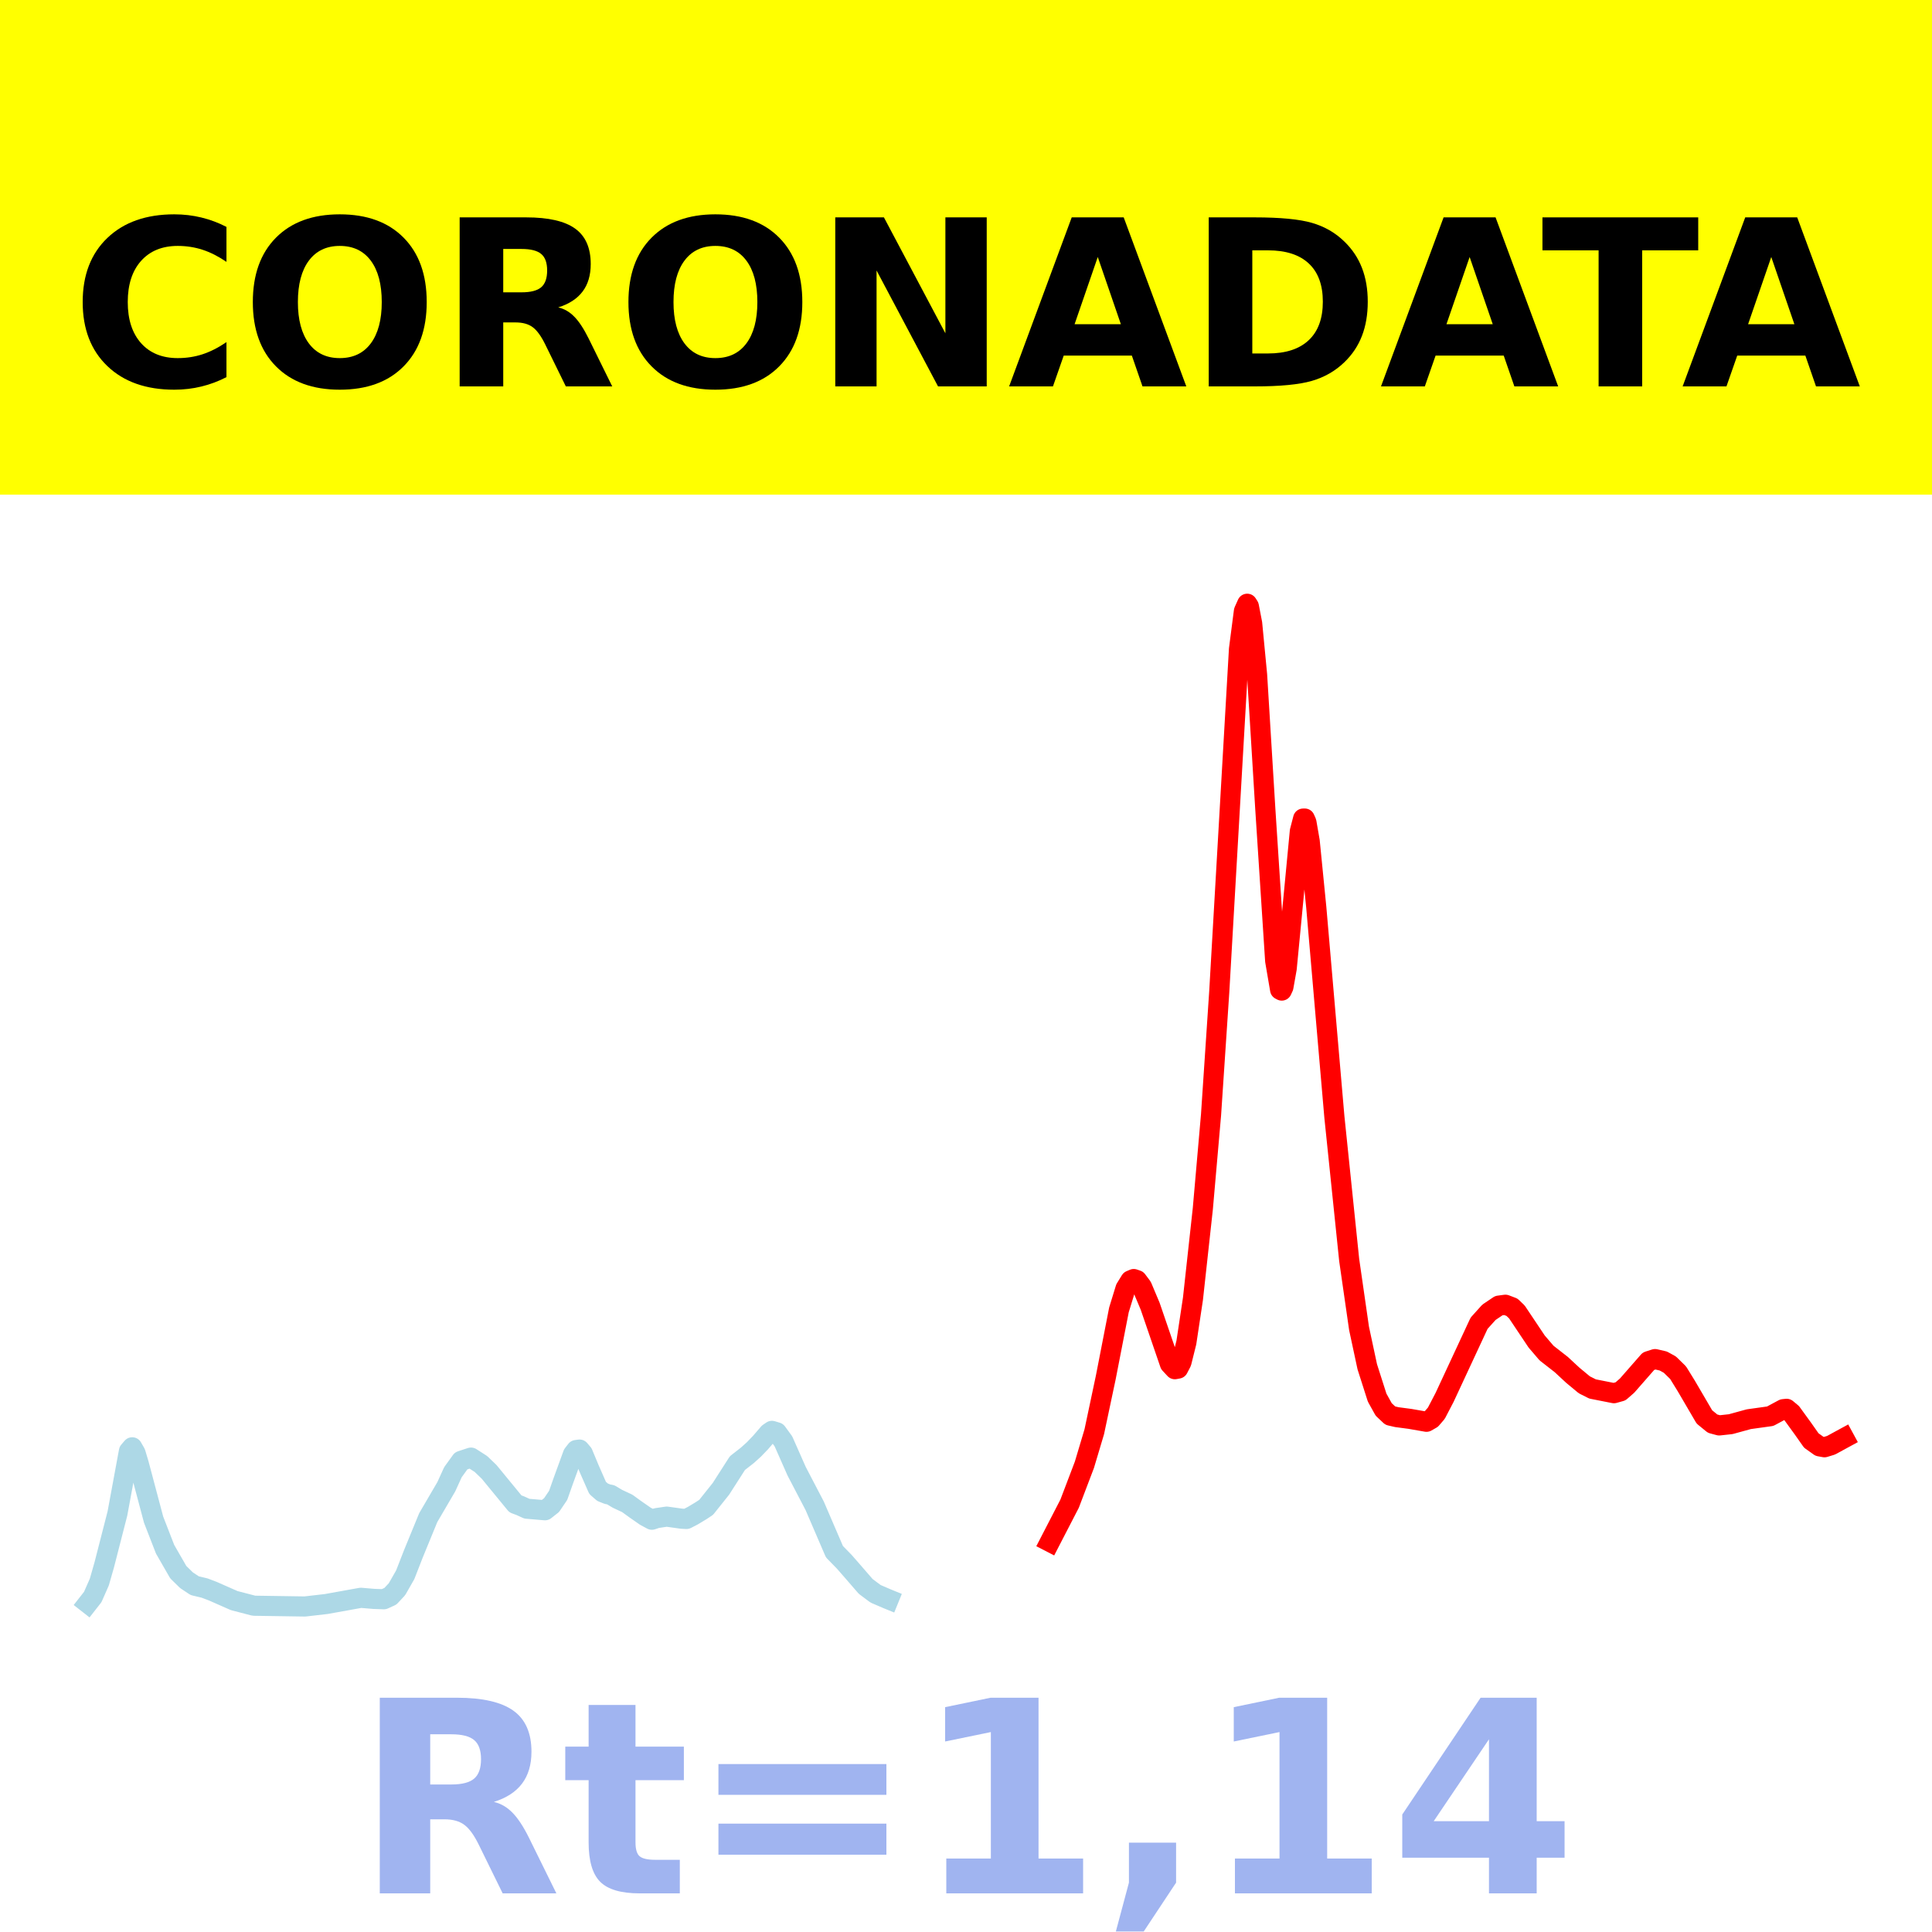
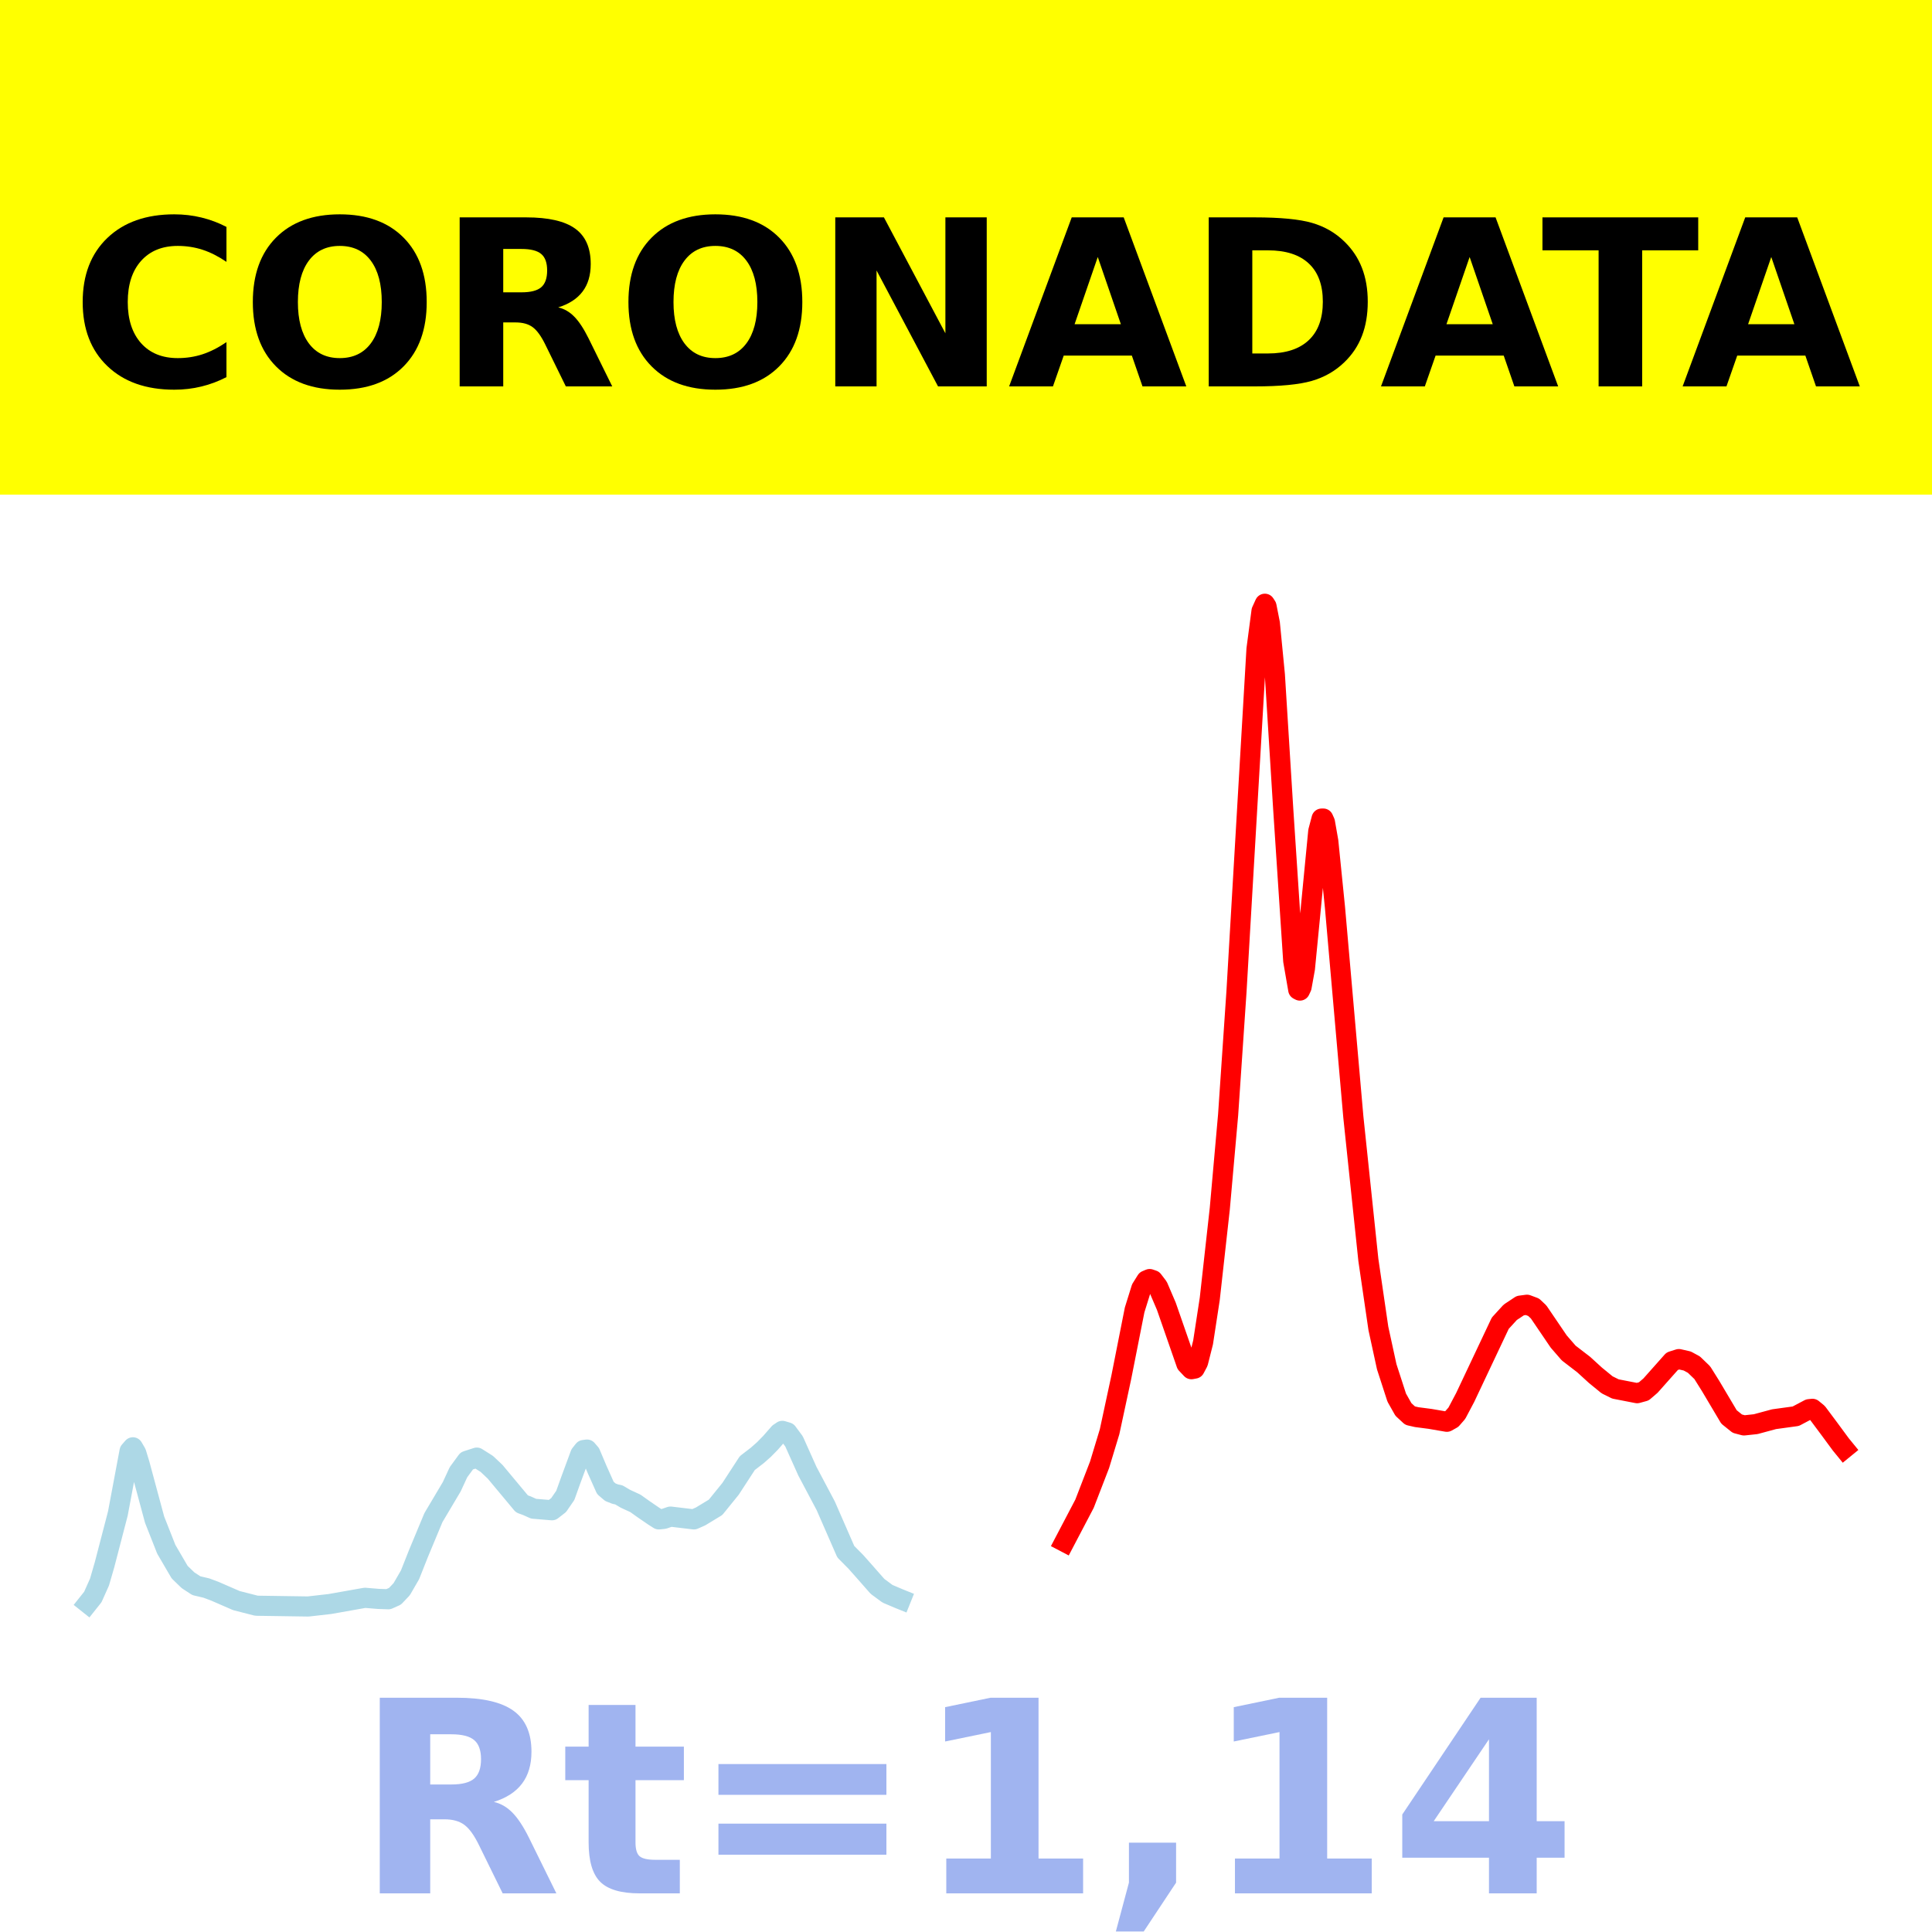
- <svg xmlns="http://www.w3.org/2000/svg" xmlns:xlink="http://www.w3.org/1999/xlink" width="144pt" height="144pt" viewBox="0 0 144 144" version="1.1">
+ <svg xmlns="http://www.w3.org/2000/svg" xmlns:xlink="http://www.w3.org/1999/xlink" height="144pt" version="1.1" viewBox="0 0 144 144" width="144pt">
  <defs>
-     <style type="text/css">*{stroke-linejoin: round; stroke-linecap: butt}</style>
+     <style type="text/css">*{stroke-linecap:butt;stroke-linejoin:round;}</style>
  </defs>
  <g id="figure_1">
    <g id="patch_1">
-       <path d="M 0 144  L 144 144  L 144 0  L 0 0  z " style="fill: #ffffff" />
+       <path d="M 0 144  L 144 144  L 144 0  L 0 0  z " style="fill:#ffffff;" />
    </g>
    <g id="axes_1">
      <g id="patch_2">
-         <path d="M 0 144  L 144 144  L 144 0  L 0 0  z " style="fill: #ffffff" />
+         <path d="M 0 144  L 144 144  L 144 0  L 0 0  z " style="fill:#ffffff;" />
      </g>
      <g id="line2d_1">
-         <path d="M 6.545 119.5  L 6.913 119.03  L 7.403 117.917  L 7.771 116.63  L 8.752 112.808  L 9.61 108.161  L 9.855 107.874  L 10.1 108.297  L 10.345 109.115  L 11.448 113.266  L 12.306 115.474  L 13.287 117.179  L 13.9 117.781  L 14.513 118.188  L 15.248 118.364  L 15.861 118.596  L 17.455 119.299  L 18.925 119.681  L 22.725 119.738  L 24.319 119.554  L 26.893 119.091  L 27.873 119.173  L 28.609 119.199  L 29.099 118.975  L 29.589 118.45  L 30.202 117.376  L 30.815 115.805  L 31.918 113.116  L 33.267 110.81  L 33.757 109.732  L 34.37 108.883  L 35.105 108.642  L 35.841 109.113  L 36.454 109.702  L 38.415 112.09  L 38.782 112.227  L 39.273 112.451  L 40.621 112.566  L 41.111 112.18  L 41.602 111.456  L 41.969 110.415  L 42.705 108.392  L 42.95 108.077  L 43.195 108.043  L 43.44 108.33  L 43.931 109.509  L 44.543 110.902  L 44.911 111.222  L 45.279 111.368  L 45.524 111.414  L 46.014 111.709  L 46.75 112.053  L 47.363 112.497  L 48.098 113.008  L 48.588 113.271  L 48.956 113.149  L 49.692 113.04  L 50.795 113.194  L 51.162 113.215  L 51.653 112.961  L 52.266 112.591  L 52.633 112.348  L 53.736 110.966  L 54.962 109.052  L 55.698 108.477  L 56.188 108.037  L 56.678 107.528  L 57.291 106.816  L 57.536 106.648  L 57.904 106.76  L 58.394 107.432  L 58.762 108.265  L 59.375 109.653  L 60.723 112.236  L 62.194 115.655  L 62.93 116.408  L 63.542 117.109  L 64.523 118.241  L 65.258 118.791  L 66.116 119.161  L 66.239 119.211  L 66.239 119.211  " clip-path="url(#p5513bcdf88)" style="fill: none; stroke: #add8e6; stroke-width: 1.5; stroke-linecap: square" />
+         <path clip-path="url(#p45cff5bff0)" d="M 6.545 119.5  L 6.919 119.03  L 7.417 117.917  L 7.79 116.63  L 8.785 112.808  L 9.656 108.161  L 9.905 107.874  L 10.154 108.297  L 10.403 109.115  L 11.523 113.266  L 12.394 115.474  L 13.39 117.179  L 14.012 117.781  L 14.634 118.188  L 15.381 118.364  L 16.003 118.596  L 17.62 119.299  L 19.114 119.681  L 22.971 119.738  L 24.589 119.554  L 27.202 119.091  L 28.198 119.173  L 28.944 119.199  L 29.442 118.975  L 29.94 118.45  L 30.562 117.376  L 31.184 115.805  L 32.304 113.116  L 33.673 110.81  L 34.171 109.732  L 34.793 108.883  L 35.54 108.642  L 36.286 109.113  L 36.908 109.702  L 38.899 112.09  L 39.273 112.227  L 39.77 112.451  L 41.139 112.566  L 41.637 112.18  L 42.135 111.456  L 42.508 110.415  L 43.255 108.392  L 43.504 108.077  L 43.753 108.043  L 44.001 108.33  L 44.499 109.509  L 45.121 110.902  L 45.495 111.222  L 45.868 111.368  L 46.117 111.414  L 46.615 111.709  L 47.361 112.053  L 47.983 112.497  L 48.73 113.008  L 49.103 113.246  L 49.477 113.209  L 49.974 113.038  L 51.717 113.246  L 52.214 113.027  L 53.334 112.348  L 54.454 110.966  L 55.699 109.052  L 56.445 108.477  L 56.943 108.037  L 57.441 107.528  L 58.063 106.816  L 58.312 106.648  L 58.685 106.76  L 59.183 107.432  L 59.556 108.265  L 60.178 109.653  L 61.547 112.236  L 63.04 115.655  L 63.787 116.408  L 64.409 117.109  L 65.405 118.241  L 66.151 118.791  L 67.022 119.161  L 67.147 119.211  L 67.147 119.211  " style="fill:none;stroke:#add8e6;stroke-linecap:square;stroke-width:1.5;" />
      </g>
      <g id="line2d_2">
-         <path d="M 78.251 114.923  L 79.722 112.076  L 80.825 109.178  L 81.561 106.713  L 82.419 102.663  L 83.399 97.634  L 83.89 96.036  L 84.257 95.439  L 84.503 95.333  L 84.748 95.418  L 85.115 95.907  L 85.728 97.363  L 87.199 101.656  L 87.567 102.052  L 87.812 102.006  L 88.057 101.536  L 88.425 100.06  L 88.915 96.811  L 89.651 90.097  L 90.264 83.092  L 90.876 73.924  L 92.347 48.383  L 92.715 45.546  L 92.96 45  L 93.083 45.194  L 93.328 46.461  L 93.696 50.294  L 94.308 60.287  L 95.044 71.615  L 95.412 73.766  L 95.534 73.831  L 95.657 73.568  L 95.902 72.191  L 96.27 68.376  L 96.883 61.955  L 97.128 61.013  L 97.25 61.011  L 97.373 61.287  L 97.618 62.703  L 98.108 67.633  L 99.457 83.248  L 100.56 93.91  L 101.295 99.009  L 101.908 101.869  L 102.644 104.172  L 103.134 105.053  L 103.624 105.513  L 104.114 105.626  L 105.095 105.756  L 106.321 105.97  L 106.688 105.761  L 107.056 105.334  L 107.669 104.158  L 110.243 98.626  L 110.979 97.809  L 111.714 97.314  L 112.204 97.248  L 112.695 97.435  L 113.062 97.788  L 114.533 99.988  L 115.269 100.848  L 116.372 101.709  L 117.23 102.505  L 118.088 103.217  L 118.701 103.525  L 120.294 103.84  L 120.784 103.703  L 121.275 103.275  L 122.868 101.456  L 123.359 101.299  L 123.971 101.441  L 124.462 101.711  L 125.075 102.311  L 125.687 103.304  L 127.036 105.61  L 127.649 106.111  L 128.139 106.242  L 128.997 106.149  L 130.345 105.779  L 131.939 105.557  L 132.919 105.031  L 133.164 105.006  L 133.532 105.312  L 134.39 106.494  L 135.003 107.366  L 135.616 107.802  L 135.984 107.87  L 136.474 107.721  L 137.455 107.187  L 137.455 107.187  " clip-path="url(#p5513bcdf88)" style="fill: none; stroke: #ff0000; stroke-width: 1.5; stroke-linecap: square" />
+         <path clip-path="url(#p45cff5bff0)" d="M 79.342 114.923  L 80.835 112.076  L 81.955 109.178  L 82.702 106.713  L 83.573 102.663  L 84.568 97.634  L 85.066 96.036  L 85.439 95.439  L 85.688 95.333  L 85.937 95.418  L 86.31 95.907  L 86.933 97.363  L 88.426 101.656  L 88.799 102.052  L 89.048 102.006  L 89.297 101.536  L 89.67 100.06  L 90.168 96.811  L 90.915 90.097  L 91.537 83.092  L 92.159 73.924  L 93.652 48.383  L 94.026 45.546  L 94.274 45  L 94.399 45.194  L 94.648 46.461  L 95.021 50.294  L 95.643 60.287  L 96.39 71.615  L 96.763 73.766  L 96.888 73.831  L 97.012 73.568  L 97.261 72.191  L 97.634 68.376  L 98.256 61.955  L 98.505 61.013  L 98.63 61.011  L 98.754 61.287  L 99.003 62.703  L 99.501 67.633  L 100.87 83.248  L 101.99 93.91  L 102.736 99.009  L 103.358 101.869  L 104.105 104.172  L 104.603 105.053  L 105.101 105.513  L 105.598 105.626  L 106.594 105.756  L 107.838 105.97  L 108.212 105.761  L 108.585 105.334  L 109.207 104.158  L 111.82 98.626  L 112.567 97.809  L 113.314 97.314  L 113.811 97.248  L 114.309 97.435  L 114.682 97.788  L 116.176 99.988  L 116.922 100.848  L 118.042 101.709  L 118.913 102.505  L 119.784 103.217  L 120.406 103.525  L 122.024 103.84  L 122.522 103.703  L 123.02 103.275  L 124.637 101.456  L 125.135 101.299  L 125.757 101.441  L 126.255 101.711  L 126.877 102.311  L 127.499 103.304  L 128.868 105.61  L 129.49 106.111  L 129.988 106.242  L 130.859 106.149  L 132.228 105.779  L 133.846 105.557  L 134.841 105.031  L 135.09 105.006  L 135.464 105.312  L 136.335 106.48  L 137.206 107.662  L 137.455 107.967  L 137.455 107.967  " style="fill:none;stroke:#ff0000;stroke-linecap:square;stroke-width:1.5;" />
      </g>
      <g id="patch_3">
-         <path d="M 0 144  L 0 0  " style="fill: none; stroke: #ffffff; stroke-width: 0.8; stroke-linejoin: miter; stroke-linecap: square" />
+         <path d="M 0 144  L 0 -0  " style="fill:none;stroke:#ffffff;stroke-linecap:square;stroke-linejoin:miter;stroke-width:0.8;" />
      </g>
      <g id="patch_4">
-         <path d="M 144 144  L 144 0  " style="fill: none; stroke: #ffffff; stroke-width: 0.8; stroke-linejoin: miter; stroke-linecap: square" />
+         <path d="M 144 144  L 144 -0  " style="fill:none;stroke:#ffffff;stroke-linecap:square;stroke-linejoin:miter;stroke-width:0.8;" />
      </g>
      <g id="patch_5">
-         <path d="M 0 144  L 144 144  " style="fill: none; stroke: #ffffff; stroke-width: 0.8; stroke-linejoin: miter; stroke-linecap: square" />
+         <path d="M 0 144  L 144 144  " style="fill:none;stroke:#ffffff;stroke-linecap:square;stroke-linejoin:miter;stroke-width:0.8;" />
      </g>
      <g id="patch_6">
-         <path d="M 0 0  L 144 0  " style="fill: none; stroke: #ffffff; stroke-width: 0.8; stroke-linejoin: miter; stroke-linecap: square" />
+         <path d="M 0 0  L 144 0  " style="fill:none;stroke:#ffffff;stroke-linecap:square;stroke-linejoin:miter;stroke-width:0.8;" />
      </g>
    </g>
    <g id="text_1">
      <g id="patch_7">
-         <path d="M -64.848 36.368  L 208.848 36.368  L 208.848 -7.654  L -64.848 -7.654  z " style="fill: #ffff00; stroke: #ffff00; stroke-linejoin: miter" />
+         <path d="M -64.848 36.368  L 208.848 36.368  L 208.848 -7.654  L -64.848 -7.654  z " style="fill:#ffff00;stroke:#ffff00;stroke-linejoin:miter;" />
      </g>
-       <g transform="translate(72 9.45018) scale(0.1728 -0.1728)" />
-       <g transform="translate(-60.87375 28.8) scale(0.1728 -0.1728)">
+       <g transform="translate(72 9.45018)scale(0.1728 -0.1728)" />
+       <g transform="translate(-60.87375 28.8)scale(0.1728 -0.1728)">
        <defs>
-           <path id="DejaVuSans-Bold-20" transform="scale(0.015625)" />
-           <path id="DejaVuSans-Bold-43" d="M 4288 256  Q 3956 84 3597 -3  Q 3238 -91 2847 -91  Q 1681 -91 1000 561  Q 319 1213 319 2328  Q 319 3447 1000 4098  Q 1681 4750 2847 4750  Q 3238 4750 3597 4662  Q 3956 4575 4288 4403  L 4288 3438  Q 3953 3666 3628 3772  Q 3303 3878 2944 3878  Q 2300 3878 1931 3465  Q 1563 3053 1563 2328  Q 1563 1606 1931 1193  Q 2300 781 2944 781  Q 3303 781 3628 887  Q 3953 994 4288 1222  L 4288 256  z " transform="scale(0.015625)" />
-           <path id="DejaVuSans-Bold-4f" d="M 2719 3878  Q 2169 3878 1866 3472  Q 1563 3066 1563 2328  Q 1563 1594 1866 1187  Q 2169 781 2719 781  Q 3272 781 3575 1187  Q 3878 1594 3878 2328  Q 3878 3066 3575 3472  Q 3272 3878 2719 3878  z M 2719 4750  Q 3844 4750 4481 4106  Q 5119 3463 5119 2328  Q 5119 1197 4481 553  Q 3844 -91 2719 -91  Q 1597 -91 958 553  Q 319 1197 319 2328  Q 319 3463 958 4106  Q 1597 4750 2719 4750  z " transform="scale(0.015625)" />
-           <path id="DejaVuSans-Bold-52" d="M 2297 2597  Q 2675 2597 2839 2737  Q 3003 2878 3003 3200  Q 3003 3519 2839 3656  Q 2675 3794 2297 3794  L 1791 3794  L 1791 2597  L 2297 2597  z M 1791 1766  L 1791 0  L 588 0  L 588 4666  L 2425 4666  Q 3347 4666 3776 4356  Q 4206 4047 4206 3378  Q 4206 2916 3982 2619  Q 3759 2322 3309 2181  Q 3556 2125 3751 1926  Q 3947 1728 4147 1325  L 4800 0  L 3519 0  L 2950 1159  Q 2778 1509 2601 1637  Q 2425 1766 2131 1766  L 1791 1766  z " transform="scale(0.015625)" />
-           <path id="DejaVuSans-Bold-4e" d="M 588 4666  L 1931 4666  L 3628 1466  L 3628 4666  L 4769 4666  L 4769 0  L 3425 0  L 1728 3200  L 1728 0  L 588 0  L 588 4666  z " transform="scale(0.015625)" />
-           <path id="DejaVuSans-Bold-41" d="M 3419 850  L 1538 850  L 1241 0  L 31 0  L 1759 4666  L 3194 4666  L 4922 0  L 3713 0  L 3419 850  z M 1838 1716  L 3116 1716  L 2478 3572  L 1838 1716  z " transform="scale(0.015625)" />
-           <path id="DejaVuSans-Bold-44" d="M 1791 3756  L 1791 909  L 2222 909  Q 2959 909 3348 1275  Q 3738 1641 3738 2338  Q 3738 3031 3350 3393  Q 2963 3756 2222 3756  L 1791 3756  z M 588 4666  L 1856 4666  Q 2919 4666 3439 4514  Q 3959 4363 4331 4000  Q 4659 3684 4818 3271  Q 4978 2859 4978 2338  Q 4978 1809 4818 1395  Q 4659 981 4331 666  Q 3956 303 3431 151  Q 2906 0 1856 0  L 588 0  L 588 4666  z " transform="scale(0.015625)" />
-           <path id="DejaVuSans-Bold-54" d="M 31 4666  L 4331 4666  L 4331 3756  L 2784 3756  L 2784 0  L 1581 0  L 1581 3756  L 31 3756  L 31 4666  z " transform="scale(0.015625)" />
+           <path id="DejaVuSans-Bold-32" />
+           <path d="M 67 4  Q 61.812 1.312 56.203 -0.047  Q 50.594 -1.422 44.484 -1.422  Q 26.266 -1.422 15.625 8.766  Q 4.984 18.953 4.984 36.375  Q 4.984 53.859 15.625 64.031  Q 26.266 74.219 44.484 74.219  Q 50.594 74.219 56.203 72.844  Q 61.812 71.484 67 68.797  L 67 53.719  Q 61.766 57.281 56.688 58.938  Q 51.609 60.594 46 60.594  Q 35.938 60.594 30.172 54.141  Q 24.422 47.703 24.422 36.375  Q 24.422 25.094 30.172 18.641  Q 35.938 12.203 46 12.203  Q 51.609 12.203 56.688 13.859  Q 61.766 15.531 67 19.094  z " id="DejaVuSans-Bold-67" />
+           <path d="M 42.484 60.594  Q 33.891 60.594 29.156 54.25  Q 24.422 47.906 24.422 36.375  Q 24.422 24.906 29.156 18.547  Q 33.891 12.203 42.484 12.203  Q 51.125 12.203 55.859 18.547  Q 60.594 24.906 60.594 36.375  Q 60.594 47.906 55.859 54.25  Q 51.125 60.594 42.484 60.594  z M 42.484 74.219  Q 60.062 74.219 70.016 64.156  Q 79.984 54.109 79.984 36.375  Q 79.984 18.703 70.016 8.641  Q 60.062 -1.422 42.484 -1.422  Q 24.953 -1.422 14.969 8.641  Q 4.984 18.703 4.984 36.375  Q 4.984 54.109 14.969 64.156  Q 24.953 74.219 42.484 74.219  z " id="DejaVuSans-Bold-79" />
+           <path d="M 35.891 40.578  Q 41.797 40.578 44.359 42.766  Q 46.922 44.969 46.922 50  Q 46.922 54.984 44.359 57.125  Q 41.797 59.281 35.891 59.281  L 27.984 59.281  L 27.984 40.578  z M 27.984 27.594  L 27.984 0  L 9.188 0  L 9.188 72.906  L 37.891 72.906  Q 52.297 72.906 59 68.062  Q 65.719 63.234 65.719 52.781  Q 65.719 45.562 62.219 40.922  Q 58.734 36.281 51.703 34.078  Q 55.562 33.203 58.609 30.094  Q 61.672 27 64.797 20.703  L 75 0  L 54.984 0  L 46.094 18.109  Q 43.406 23.578 40.641 25.578  Q 37.891 27.594 33.297 27.594  z " id="DejaVuSans-Bold-82" />
+           <path d="M 9.188 72.906  L 30.172 72.906  L 56.688 22.906  L 56.688 72.906  L 74.516 72.906  L 74.516 0  L 53.516 0  L 27 50  L 27 0  L 9.188 0  z " id="DejaVuSans-Bold-78" />
+           <path d="M 53.422 13.281  L 24.031 13.281  L 19.391 0  L 0.484 0  L 27.484 72.906  L 49.906 72.906  L 76.906 0  L 58.016 0  z M 28.719 26.812  L 48.688 26.812  L 38.719 55.812  z " id="DejaVuSans-Bold-65" />
+           <path d="M 27.984 58.688  L 27.984 14.203  L 34.719 14.203  Q 46.234 14.203 52.312 19.922  Q 58.406 25.641 58.406 36.531  Q 58.406 47.359 52.344 53.016  Q 46.297 58.688 34.719 58.688  z M 9.188 72.906  L 29 72.906  Q 45.609 72.906 53.734 70.531  Q 61.859 68.172 67.672 62.5  Q 72.797 57.562 75.281 51.109  Q 77.781 44.672 77.781 36.531  Q 77.781 28.266 75.281 21.797  Q 72.797 15.328 67.672 10.406  Q 61.812 4.734 53.609 2.359  Q 45.406 0 29 0  L 9.188 0  z " id="DejaVuSans-Bold-68" />
+           <path d="M 0.484 72.906  L 67.672 72.906  L 67.672 58.688  L 43.5 58.688  L 43.5 0  L 24.703 0  L 24.703 58.688  L 0.484 58.688  z " id="DejaVuSans-Bold-84" />
        </defs>
-         <use xlink:href="#DejaVuSans-Bold-20" />
-         <use xlink:href="#DejaVuSans-Bold-20" x="34.814" />
-         <use xlink:href="#DejaVuSans-Bold-20" x="69.629" />
-         <use xlink:href="#DejaVuSans-Bold-20" x="104.443" />
-         <use xlink:href="#DejaVuSans-Bold-20" x="139.258" />
-         <use xlink:href="#DejaVuSans-Bold-20" x="174.072" />
-         <use xlink:href="#DejaVuSans-Bold-20" x="208.887" />
-         <use xlink:href="#DejaVuSans-Bold-20" x="243.701" />
-         <use xlink:href="#DejaVuSans-Bold-20" x="278.516" />
-         <use xlink:href="#DejaVuSans-Bold-20" x="313.33" />
-         <use xlink:href="#DejaVuSans-Bold-20" x="348.145" />
-         <use xlink:href="#DejaVuSans-Bold-43" x="382.959" />
-         <use xlink:href="#DejaVuSans-Bold-4f" x="456.348" />
-         <use xlink:href="#DejaVuSans-Bold-52" x="541.357" />
-         <use xlink:href="#DejaVuSans-Bold-4f" x="618.359" />
-         <use xlink:href="#DejaVuSans-Bold-4e" x="703.369" />
-         <use xlink:href="#DejaVuSans-Bold-41" x="787.061" />
-         <use xlink:href="#DejaVuSans-Bold-44" x="864.453" />
-         <use xlink:href="#DejaVuSans-Bold-41" x="947.461" />
-         <use xlink:href="#DejaVuSans-Bold-54" x="1017.104" />
-         <use xlink:href="#DejaVuSans-Bold-41" x="1077.566" />
-         <use xlink:href="#DejaVuSans-Bold-20" x="1154.959" />
-         <use xlink:href="#DejaVuSans-Bold-20" x="1189.773" />
-         <use xlink:href="#DejaVuSans-Bold-20" x="1224.588" />
-         <use xlink:href="#DejaVuSans-Bold-20" x="1259.402" />
-         <use xlink:href="#DejaVuSans-Bold-20" x="1294.217" />
-         <use xlink:href="#DejaVuSans-Bold-20" x="1329.031" />
-         <use xlink:href="#DejaVuSans-Bold-20" x="1363.846" />
-         <use xlink:href="#DejaVuSans-Bold-20" x="1398.66" />
-         <use xlink:href="#DejaVuSans-Bold-20" x="1433.475" />
-         <use xlink:href="#DejaVuSans-Bold-20" x="1468.289" />
-         <use xlink:href="#DejaVuSans-Bold-20" x="1503.104" />
+         <use xlink:href="#DejaVuSans-Bold-32" />
+         <use x="34.814" xlink:href="#DejaVuSans-Bold-32" />
+         <use x="69.629" xlink:href="#DejaVuSans-Bold-32" />
+         <use x="104.443" xlink:href="#DejaVuSans-Bold-32" />
+         <use x="139.258" xlink:href="#DejaVuSans-Bold-32" />
+         <use x="174.072" xlink:href="#DejaVuSans-Bold-32" />
+         <use x="208.887" xlink:href="#DejaVuSans-Bold-32" />
+         <use x="243.701" xlink:href="#DejaVuSans-Bold-32" />
+         <use x="278.516" xlink:href="#DejaVuSans-Bold-32" />
+         <use x="313.33" xlink:href="#DejaVuSans-Bold-32" />
+         <use x="348.145" xlink:href="#DejaVuSans-Bold-32" />
+         <use x="382.959" xlink:href="#DejaVuSans-Bold-67" />
+         <use x="456.348" xlink:href="#DejaVuSans-Bold-79" />
+         <use x="541.357" xlink:href="#DejaVuSans-Bold-82" />
+         <use x="618.359" xlink:href="#DejaVuSans-Bold-79" />
+         <use x="703.369" xlink:href="#DejaVuSans-Bold-78" />
+         <use x="787.061" xlink:href="#DejaVuSans-Bold-65" />
+         <use x="864.453" xlink:href="#DejaVuSans-Bold-68" />
+         <use x="947.461" xlink:href="#DejaVuSans-Bold-65" />
+         <use x="1017.104" xlink:href="#DejaVuSans-Bold-84" />
+         <use x="1077.566" xlink:href="#DejaVuSans-Bold-65" />
+         <use x="1154.959" xlink:href="#DejaVuSans-Bold-32" />
+         <use x="1189.773" xlink:href="#DejaVuSans-Bold-32" />
+         <use x="1224.588" xlink:href="#DejaVuSans-Bold-32" />
+         <use x="1259.402" xlink:href="#DejaVuSans-Bold-32" />
+         <use x="1294.217" xlink:href="#DejaVuSans-Bold-32" />
+         <use x="1329.031" xlink:href="#DejaVuSans-Bold-32" />
+         <use x="1363.846" xlink:href="#DejaVuSans-Bold-32" />
+         <use x="1398.66" xlink:href="#DejaVuSans-Bold-32" />
+         <use x="1433.475" xlink:href="#DejaVuSans-Bold-32" />
+         <use x="1468.289" xlink:href="#DejaVuSans-Bold-32" />
+         <use x="1503.104" xlink:href="#DejaVuSans-Bold-32" />
      </g>
    </g>
    <g id="text_2">
-       <g style="fill: #4169e1; opacity: 0.5" transform="translate(26.46875 141.12) scale(0.2 -0.2)">
+       <g style="fill:#4169e1;opacity:0.5;" transform="translate(26.46875 141.12)scale(0.2 -0.2)">
        <defs>
-           <path id="DejaVuSans-Bold-74" d="M 1759 4494  L 1759 3500  L 2913 3500  L 2913 2700  L 1759 2700  L 1759 1216  Q 1759 972 1856 886  Q 1953 800 2241 800  L 2816 800  L 2816 0  L 1856 0  Q 1194 0 917 276  Q 641 553 641 1216  L 641 2700  L 84 2700  L 84 3500  L 641 3500  L 641 4494  L 1759 4494  z " transform="scale(0.015625)" />
-           <path id="DejaVuSans-Bold-3d" d="M 678 3084  L 4684 3084  L 4684 2350  L 678 2350  L 678 3084  z M 678 1663  L 4684 1663  L 4684 922  L 678 922  L 678 1663  z " transform="scale(0.015625)" />
-           <path id="DejaVuSans-Bold-31" d="M 750 831  L 1813 831  L 1813 3847  L 722 3622  L 722 4441  L 1806 4666  L 2950 4666  L 2950 831  L 4013 831  L 4013 0  L 750 0  L 750 831  z " transform="scale(0.015625)" />
-           <path id="DejaVuSans-Bold-2c" d="M 653 1209  L 1778 1209  L 1778 256  L 1006 -909  L 341 -909  L 653 256  L 653 1209  z " transform="scale(0.015625)" />
-           <path id="DejaVuSans-Bold-34" d="M 2356 3675  L 1038 1722  L 2356 1722  L 2356 3675  z M 2156 4666  L 3494 4666  L 3494 1722  L 4159 1722  L 4159 850  L 3494 850  L 3494 0  L 2356 0  L 2356 850  L 288 850  L 288 1881  L 2156 4666  z " transform="scale(0.015625)" />
+           <path d="M 27.484 70.219  L 27.484 54.688  L 45.516 54.688  L 45.516 42.188  L 27.484 42.188  L 27.484 19  Q 27.484 15.188 29 13.844  Q 30.516 12.5 35.016 12.5  L 44 12.5  L 44 0  L 29 0  Q 18.656 0 14.328 4.312  Q 10.016 8.641 10.016 19  L 10.016 42.188  L 1.312 42.188  L 1.312 54.688  L 10.016 54.688  L 10.016 70.219  z " id="DejaVuSans-Bold-116" />
+           <path d="M 10.594 48.188  L 73.188 48.188  L 73.188 36.719  L 10.594 36.719  z M 10.594 25.984  L 73.188 25.984  L 73.188 14.406  L 10.594 14.406  z " id="DejaVuSans-Bold-61" />
+           <path d="M 11.719 12.984  L 28.328 12.984  L 28.328 60.109  L 11.281 56.594  L 11.281 69.391  L 28.219 72.906  L 46.094 72.906  L 46.094 12.984  L 62.703 12.984  L 62.703 0  L 11.719 0  z " id="DejaVuSans-Bold-49" />
+           <path d="M 10.203 18.891  L 27.781 18.891  L 27.781 4  L 15.719 -14.203  L 5.328 -14.203  L 10.203 4  z " id="DejaVuSans-Bold-44" />
+           <path d="M 36.812 57.422  L 16.219 26.906  L 36.812 26.906  z M 33.688 72.906  L 54.594 72.906  L 54.594 26.906  L 64.984 26.906  L 64.984 13.281  L 54.594 13.281  L 54.594 0  L 36.812 0  L 36.812 13.281  L 4.5 13.281  L 4.5 29.391  z " id="DejaVuSans-Bold-52" />
        </defs>
-         <use xlink:href="#DejaVuSans-Bold-52" />
-         <use xlink:href="#DejaVuSans-Bold-74" x="77.002" />
-         <use xlink:href="#DejaVuSans-Bold-3d" x="124.805" />
-         <use xlink:href="#DejaVuSans-Bold-31" x="208.594" />
-         <use xlink:href="#DejaVuSans-Bold-2c" x="278.174" />
-         <use xlink:href="#DejaVuSans-Bold-31" x="316.162" />
-         <use xlink:href="#DejaVuSans-Bold-34" x="385.742" />
+         <use xlink:href="#DejaVuSans-Bold-82" />
+         <use x="77.002" xlink:href="#DejaVuSans-Bold-116" />
+         <use x="124.805" xlink:href="#DejaVuSans-Bold-61" />
+         <use x="208.594" xlink:href="#DejaVuSans-Bold-49" />
+         <use x="278.174" xlink:href="#DejaVuSans-Bold-44" />
+         <use x="316.162" xlink:href="#DejaVuSans-Bold-49" />
+         <use x="385.742" xlink:href="#DejaVuSans-Bold-52" />
      </g>
    </g>
  </g>
  <defs>
-     <clipPath id="p5513bcdf88">
-       <rect x="0" y="0" width="144" height="144" />
+     <clipPath id="p45cff5bff0">
+       <rect height="144" width="144" x="0" y="0" />
    </clipPath>
  </defs>
</svg>
